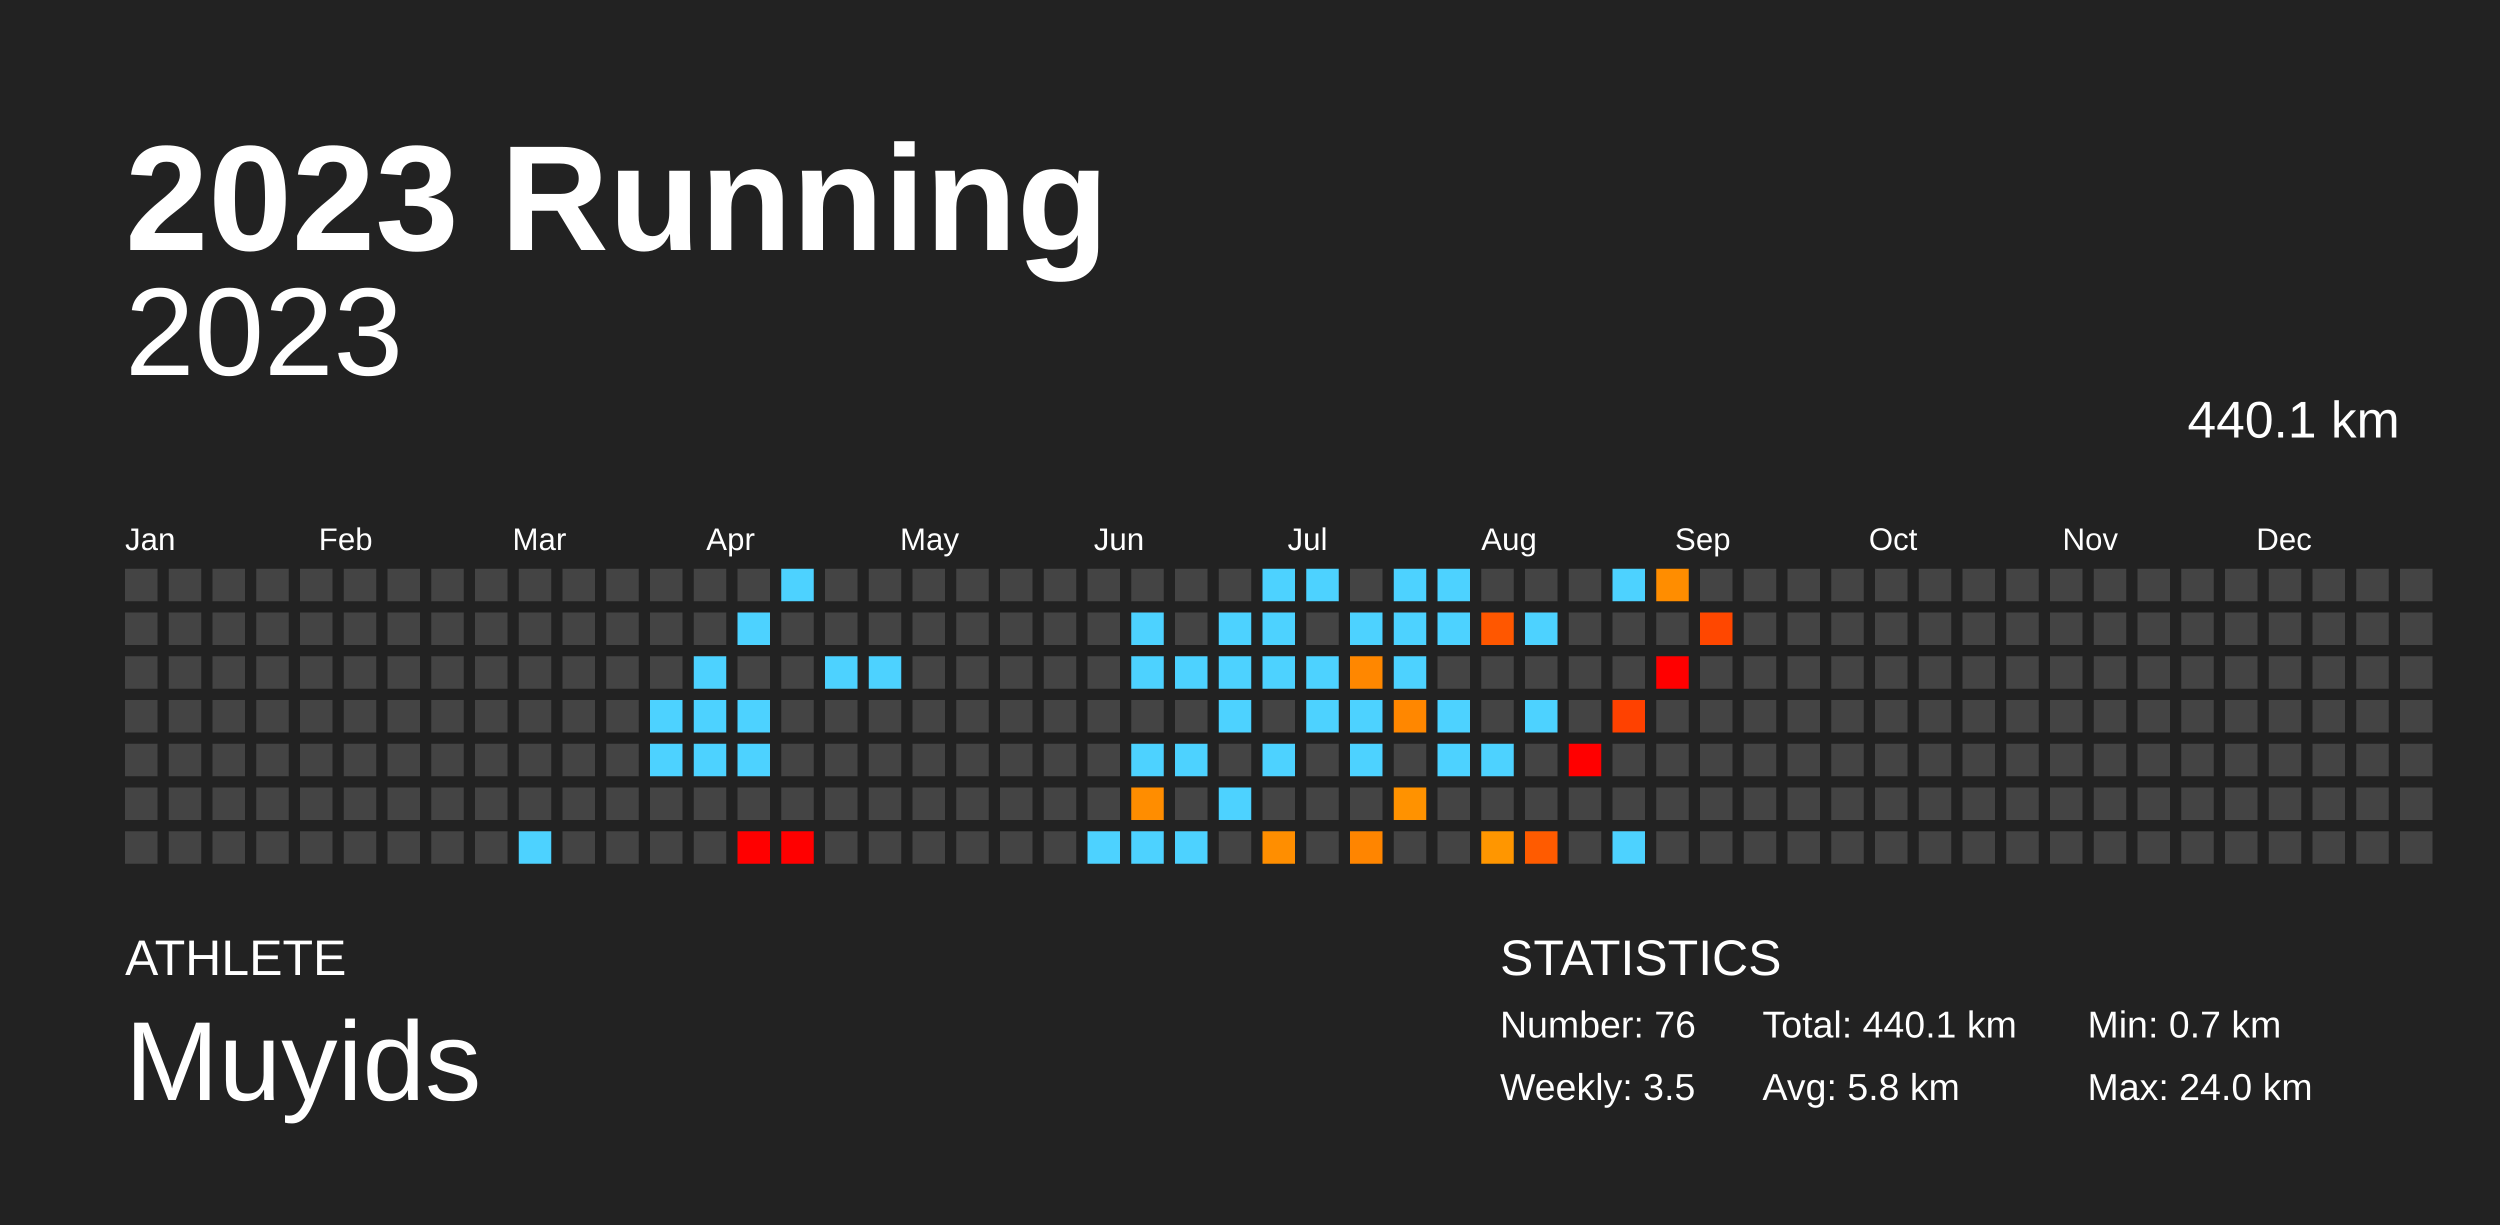
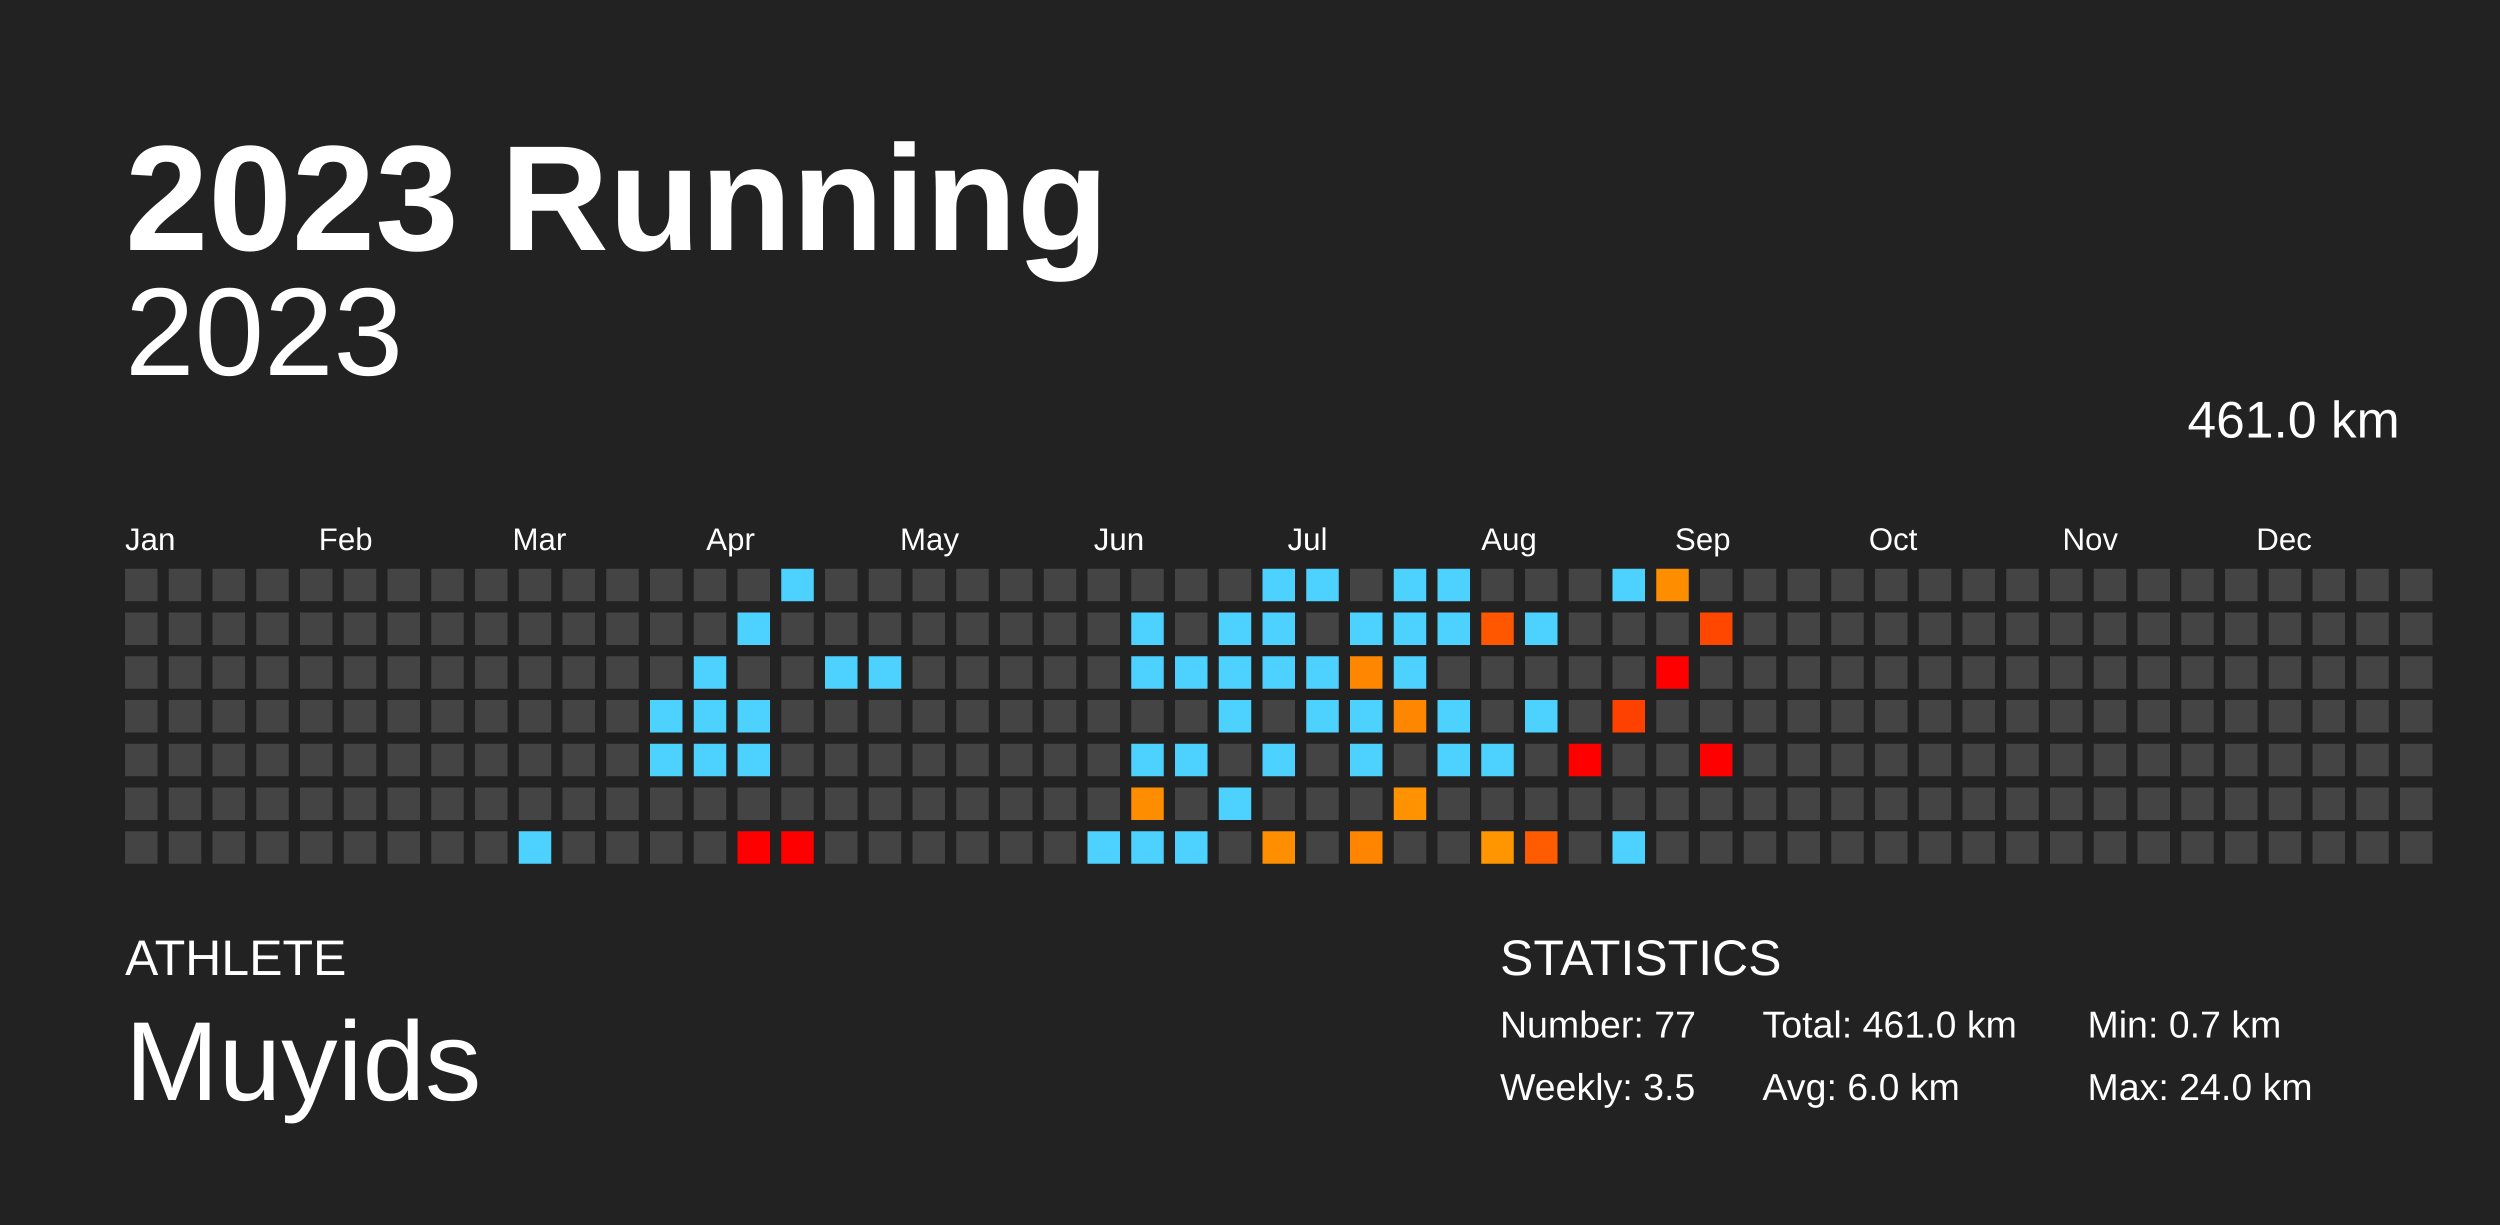
<svg xmlns="http://www.w3.org/2000/svg" baseProfile="full" height="98mm" version="1.1" viewBox="0,0,200,98" width="200mm">
  <defs />
  <rect fill="#222222" height="98" width="200" x="0" y="0" />
  <text fill="#FFFFFF" style="font-size:12px; font-family:Arial; font-weight:bold;" x="10" y="20">2023 Running</text>
  <text fill="#FFFFFF" style="font-size:4px; font-family:Arial" x="10" y="78">ATHLETE</text>
  <text fill="#FFFFFF" style="font-size:9px; font-family:Arial" x="10" y="88">Muyids</text>
  <text fill="#FFFFFF" style="font-size:4px; font-family:Arial" x="120" y="78">STATISTICS</text>
-   <text fill="#FFFFFF" style="font-size:3px; font-family:Arial" x="120" y="83">Number: 76</text>
+   <text fill="#FFFFFF" style="font-size:3px; font-family:Arial" x="120" y="83">Number: 77</text>
  <text fill="#FFFFFF" style="font-size:3px; font-family:Arial" x="120" y="88">Weekly: 3.5</text>
-   <text fill="#FFFFFF" style="font-size:3px; font-family:Arial" x="141" y="83">Total: 440.1 km</text>
-   <text fill="#FFFFFF" style="font-size:3px; font-family:Arial" x="141" y="88">Avg: 5.8 km</text>
+   <text fill="#FFFFFF" style="font-size:3px; font-family:Arial" x="141" y="83">Total: 461.0 km</text>
+   <text fill="#FFFFFF" style="font-size:3px; font-family:Arial" x="141" y="88">Avg: 6.0 km</text>
  <text fill="#FFFFFF" style="font-size:3px; font-family:Arial" x="167" y="83">Min: 0.7 km</text>
  <text fill="#FFFFFF" style="font-size:3px; font-family:Arial" x="167" y="88">Max: 24.0 km</text>
  <text alignment-baseline="hanging" fill="#FFFFFF" style="font-size:10.0px; font-family:Arial;" x="10" y="30">2023</text>
-   <text alignment-baseline="hanging" fill="#FFFFFF" style="font-size:4.125px; font-family:Arial;" x="175" y="35">440.1 km</text>
+   <text alignment-baseline="hanging" fill="#FFFFFF" style="font-size:4.125px; font-family:Arial;" x="175" y="35">461.0 km</text>
  <text fill="#FFFFFF" style="font-size:2.5px; font-family:Arial" x="10.0" y="44">Jan</text>
  <text fill="#FFFFFF" style="font-size:2.5px; font-family:Arial" x="25.5" y="44">Feb</text>
  <text fill="#FFFFFF" style="font-size:2.5px; font-family:Arial" x="41.0" y="44">Mar</text>
  <text fill="#FFFFFF" style="font-size:2.5px; font-family:Arial" x="56.5" y="44">Apr</text>
  <text fill="#FFFFFF" style="font-size:2.5px; font-family:Arial" x="72.0" y="44">May</text>
  <text fill="#FFFFFF" style="font-size:2.5px; font-family:Arial" x="87.5" y="44">Jun</text>
  <text fill="#FFFFFF" style="font-size:2.5px; font-family:Arial" x="103.0" y="44">Jul</text>
  <text fill="#FFFFFF" style="font-size:2.5px; font-family:Arial" x="118.5" y="44">Aug</text>
  <text fill="#FFFFFF" style="font-size:2.5px; font-family:Arial" x="134.0" y="44">Sep</text>
  <text fill="#FFFFFF" style="font-size:2.5px; font-family:Arial" x="149.5" y="44">Oct</text>
  <text fill="#FFFFFF" style="font-size:2.5px; font-family:Arial" x="165.0" y="44">Nov</text>
  <text fill="#FFFFFF" style="font-size:2.5px; font-family:Arial" x="180.5" y="44">Dec</text>
  <rect fill="#444444" height="2.6" width="2.6" x="10.0" y="45.5" />
  <rect fill="#444444" height="2.6" width="2.6" x="10.0" y="49.0" />
  <rect fill="#444444" height="2.6" width="2.6" x="10.0" y="52.5" />
  <rect fill="#444444" height="2.6" width="2.6" x="10.0" y="56.0" />
  <rect fill="#444444" height="2.6" width="2.6" x="10.0" y="59.5" />
  <rect fill="#444444" height="2.6" width="2.6" x="10.0" y="63.0" />
  <rect fill="#444444" height="2.6" width="2.6" x="10.0" y="66.5" />
  <rect fill="#444444" height="2.6" width="2.6" x="13.5" y="45.5" />
  <rect fill="#444444" height="2.6" width="2.6" x="13.5" y="49.0" />
  <rect fill="#444444" height="2.6" width="2.6" x="13.5" y="52.5" />
  <rect fill="#444444" height="2.6" width="2.6" x="13.5" y="56.0" />
  <rect fill="#444444" height="2.6" width="2.6" x="13.5" y="59.5" />
  <rect fill="#444444" height="2.6" width="2.6" x="13.5" y="63.0" />
  <rect fill="#444444" height="2.6" width="2.6" x="13.5" y="66.5" />
  <rect fill="#444444" height="2.6" width="2.6" x="17.0" y="45.5" />
  <rect fill="#444444" height="2.6" width="2.6" x="17.0" y="49.0" />
  <rect fill="#444444" height="2.6" width="2.6" x="17.0" y="52.5" />
  <rect fill="#444444" height="2.6" width="2.6" x="17.0" y="56.0" />
  <rect fill="#444444" height="2.6" width="2.6" x="17.0" y="59.5" />
  <rect fill="#444444" height="2.6" width="2.6" x="17.0" y="63.0" />
  <rect fill="#444444" height="2.6" width="2.6" x="17.0" y="66.5" />
  <rect fill="#444444" height="2.6" width="2.6" x="20.5" y="45.5" />
  <rect fill="#444444" height="2.6" width="2.6" x="20.5" y="49.0" />
  <rect fill="#444444" height="2.6" width="2.6" x="20.5" y="52.5" />
  <rect fill="#444444" height="2.6" width="2.6" x="20.5" y="56.0" />
  <rect fill="#444444" height="2.6" width="2.6" x="20.5" y="59.5" />
  <rect fill="#444444" height="2.6" width="2.6" x="20.5" y="63.0" />
  <rect fill="#444444" height="2.6" width="2.6" x="20.5" y="66.5" />
  <rect fill="#444444" height="2.6" width="2.6" x="24.0" y="45.5" />
  <rect fill="#444444" height="2.6" width="2.6" x="24.0" y="49.0" />
  <rect fill="#444444" height="2.6" width="2.6" x="24.0" y="52.5" />
  <rect fill="#444444" height="2.6" width="2.6" x="24.0" y="56.0" />
  <rect fill="#444444" height="2.6" width="2.6" x="24.0" y="59.5" />
  <rect fill="#444444" height="2.6" width="2.6" x="24.0" y="63.0" />
  <rect fill="#444444" height="2.6" width="2.6" x="24.0" y="66.5" />
  <rect fill="#444444" height="2.6" width="2.6" x="27.5" y="45.5" />
  <rect fill="#444444" height="2.6" width="2.6" x="27.5" y="49.0" />
  <rect fill="#444444" height="2.6" width="2.6" x="27.5" y="52.5" />
  <rect fill="#444444" height="2.6" width="2.6" x="27.5" y="56.0" />
  <rect fill="#444444" height="2.6" width="2.6" x="27.5" y="59.5" />
  <rect fill="#444444" height="2.6" width="2.6" x="27.5" y="63.0" />
  <rect fill="#444444" height="2.6" width="2.6" x="27.5" y="66.5" />
  <rect fill="#444444" height="2.6" width="2.6" x="31.0" y="45.5" />
  <rect fill="#444444" height="2.6" width="2.6" x="31.0" y="49.0" />
  <rect fill="#444444" height="2.6" width="2.6" x="31.0" y="52.5" />
  <rect fill="#444444" height="2.6" width="2.6" x="31.0" y="56.0" />
  <rect fill="#444444" height="2.6" width="2.6" x="31.0" y="59.5" />
  <rect fill="#444444" height="2.6" width="2.6" x="31.0" y="63.0" />
  <rect fill="#444444" height="2.6" width="2.6" x="31.0" y="66.5" />
  <rect fill="#444444" height="2.6" width="2.6" x="34.5" y="45.5" />
  <rect fill="#444444" height="2.6" width="2.6" x="34.5" y="49.0" />
  <rect fill="#444444" height="2.6" width="2.6" x="34.5" y="52.5" />
  <rect fill="#444444" height="2.6" width="2.6" x="34.5" y="56.0" />
  <rect fill="#444444" height="2.6" width="2.6" x="34.5" y="59.5" />
  <rect fill="#444444" height="2.6" width="2.6" x="34.5" y="63.0" />
  <rect fill="#444444" height="2.6" width="2.6" x="34.5" y="66.5" />
  <rect fill="#444444" height="2.6" width="2.6" x="38.0" y="45.5" />
  <rect fill="#444444" height="2.6" width="2.6" x="38.0" y="49.0" />
  <rect fill="#444444" height="2.6" width="2.6" x="38.0" y="52.5" />
  <rect fill="#444444" height="2.6" width="2.6" x="38.0" y="56.0" />
  <rect fill="#444444" height="2.6" width="2.6" x="38.0" y="59.5" />
  <rect fill="#444444" height="2.6" width="2.6" x="38.0" y="63.0" />
  <rect fill="#444444" height="2.6" width="2.6" x="38.0" y="66.5" />
  <rect fill="#444444" height="2.6" width="2.6" x="41.5" y="45.5" />
  <rect fill="#444444" height="2.6" width="2.6" x="41.5" y="49.0" />
  <rect fill="#444444" height="2.6" width="2.6" x="41.5" y="52.5" />
  <rect fill="#444444" height="2.6" width="2.6" x="41.5" y="56.0" />
  <rect fill="#444444" height="2.6" width="2.6" x="41.5" y="59.5" />
  <rect fill="#444444" height="2.6" width="2.6" x="41.5" y="63.0" />
  <rect fill="#4dd2ff" height="2.6" width="2.6" x="41.5" y="66.5" />
  <rect fill="#444444" height="2.6" width="2.6" x="45.0" y="45.5" />
  <rect fill="#444444" height="2.6" width="2.6" x="45.0" y="49.0" />
  <rect fill="#444444" height="2.6" width="2.6" x="45.0" y="52.5" />
  <rect fill="#444444" height="2.6" width="2.6" x="45.0" y="56.0" />
  <rect fill="#444444" height="2.6" width="2.6" x="45.0" y="59.5" />
  <rect fill="#444444" height="2.6" width="2.6" x="45.0" y="63.0" />
  <rect fill="#444444" height="2.6" width="2.6" x="45.0" y="66.5" />
  <rect fill="#444444" height="2.6" width="2.6" x="48.5" y="45.5" />
  <rect fill="#444444" height="2.6" width="2.6" x="48.5" y="49.0" />
  <rect fill="#444444" height="2.6" width="2.6" x="48.5" y="52.5" />
  <rect fill="#444444" height="2.6" width="2.6" x="48.5" y="56.0" />
  <rect fill="#444444" height="2.6" width="2.6" x="48.5" y="59.5" />
  <rect fill="#444444" height="2.6" width="2.6" x="48.5" y="63.0" />
  <rect fill="#444444" height="2.6" width="2.6" x="48.5" y="66.5" />
  <rect fill="#444444" height="2.6" width="2.6" x="52.0" y="45.5" />
  <rect fill="#444444" height="2.6" width="2.6" x="52.0" y="49.0" />
  <rect fill="#444444" height="2.6" width="2.6" x="52.0" y="52.5" />
  <rect fill="#4dd2ff" height="2.6" width="2.6" x="52.0" y="56.0" />
  <rect fill="#4dd2ff" height="2.6" width="2.6" x="52.0" y="59.5" />
  <rect fill="#444444" height="2.6" width="2.6" x="52.0" y="63.0" />
  <rect fill="#444444" height="2.6" width="2.6" x="52.0" y="66.5" />
  <rect fill="#444444" height="2.6" width="2.6" x="55.5" y="45.5" />
  <rect fill="#444444" height="2.6" width="2.6" x="55.5" y="49.0" />
  <rect fill="#4dd2ff" height="2.6" width="2.6" x="55.5" y="52.5" />
  <rect fill="#4dd2ff" height="2.6" width="2.6" x="55.5" y="56.0" />
  <rect fill="#4dd2ff" height="2.6" width="2.6" x="55.5" y="59.5" />
  <rect fill="#444444" height="2.6" width="2.6" x="55.5" y="63.0" />
  <rect fill="#444444" height="2.6" width="2.6" x="55.5" y="66.5" />
  <rect fill="#444444" height="2.6" width="2.6" x="59.0" y="45.5" />
  <rect fill="#4dd2ff" height="2.6" width="2.6" x="59.0" y="49.0" />
  <rect fill="#444444" height="2.6" width="2.6" x="59.0" y="52.5" />
  <rect fill="#4dd2ff" height="2.6" width="2.6" x="59.0" y="56.0" />
  <rect fill="#4dd2ff" height="2.6" width="2.6" x="59.0" y="59.5" />
  <rect fill="#444444" height="2.6" width="2.6" x="59.0" y="63.0" />
  <rect fill="red" height="2.6" width="2.6" x="59.0" y="66.5" />
  <rect fill="#4dd2ff" height="2.6" width="2.6" x="62.5" y="45.5" />
  <rect fill="#444444" height="2.6" width="2.6" x="62.5" y="49.0" />
  <rect fill="#444444" height="2.6" width="2.6" x="62.5" y="52.5" />
  <rect fill="#444444" height="2.6" width="2.6" x="62.5" y="56.0" />
  <rect fill="#444444" height="2.6" width="2.6" x="62.5" y="59.5" />
  <rect fill="#444444" height="2.6" width="2.6" x="62.5" y="63.0" />
  <rect fill="red" height="2.6" width="2.6" x="62.5" y="66.5" />
  <rect fill="#444444" height="2.6" width="2.6" x="66.0" y="45.5" />
  <rect fill="#444444" height="2.6" width="2.6" x="66.0" y="49.0" />
  <rect fill="#4dd2ff" height="2.6" width="2.6" x="66.0" y="52.5" />
  <rect fill="#444444" height="2.6" width="2.6" x="66.0" y="56.0" />
  <rect fill="#444444" height="2.6" width="2.6" x="66.0" y="59.5" />
  <rect fill="#444444" height="2.6" width="2.6" x="66.0" y="63.0" />
  <rect fill="#444444" height="2.6" width="2.6" x="66.0" y="66.5" />
  <rect fill="#444444" height="2.6" width="2.6" x="69.5" y="45.5" />
  <rect fill="#444444" height="2.6" width="2.6" x="69.5" y="49.0" />
  <rect fill="#4dd2ff" height="2.6" width="2.6" x="69.5" y="52.5" />
  <rect fill="#444444" height="2.6" width="2.6" x="69.5" y="56.0" />
  <rect fill="#444444" height="2.6" width="2.6" x="69.5" y="59.5" />
  <rect fill="#444444" height="2.6" width="2.6" x="69.5" y="63.0" />
  <rect fill="#444444" height="2.6" width="2.6" x="69.5" y="66.5" />
  <rect fill="#444444" height="2.6" width="2.6" x="73.0" y="45.5" />
  <rect fill="#444444" height="2.6" width="2.6" x="73.0" y="49.0" />
  <rect fill="#444444" height="2.6" width="2.6" x="73.0" y="52.5" />
  <rect fill="#444444" height="2.6" width="2.6" x="73.0" y="56.0" />
  <rect fill="#444444" height="2.6" width="2.6" x="73.0" y="59.5" />
  <rect fill="#444444" height="2.6" width="2.6" x="73.0" y="63.0" />
  <rect fill="#444444" height="2.6" width="2.6" x="73.0" y="66.5" />
  <rect fill="#444444" height="2.6" width="2.6" x="76.5" y="45.5" />
  <rect fill="#444444" height="2.6" width="2.6" x="76.5" y="49.0" />
  <rect fill="#444444" height="2.6" width="2.6" x="76.5" y="52.5" />
  <rect fill="#444444" height="2.6" width="2.6" x="76.5" y="56.0" />
  <rect fill="#444444" height="2.6" width="2.6" x="76.5" y="59.5" />
  <rect fill="#444444" height="2.6" width="2.6" x="76.5" y="63.0" />
  <rect fill="#444444" height="2.6" width="2.6" x="76.5" y="66.5" />
  <rect fill="#444444" height="2.6" width="2.6" x="80.0" y="45.5" />
  <rect fill="#444444" height="2.6" width="2.6" x="80.0" y="49.0" />
  <rect fill="#444444" height="2.6" width="2.6" x="80.0" y="52.5" />
  <rect fill="#444444" height="2.6" width="2.6" x="80.0" y="56.0" />
  <rect fill="#444444" height="2.6" width="2.6" x="80.0" y="59.5" />
  <rect fill="#444444" height="2.6" width="2.6" x="80.0" y="63.0" />
  <rect fill="#444444" height="2.6" width="2.6" x="80.0" y="66.5" />
  <rect fill="#444444" height="2.6" width="2.6" x="83.5" y="45.5" />
  <rect fill="#444444" height="2.6" width="2.6" x="83.5" y="49.0" />
  <rect fill="#444444" height="2.6" width="2.6" x="83.5" y="52.5" />
  <rect fill="#444444" height="2.6" width="2.6" x="83.5" y="56.0" />
  <rect fill="#444444" height="2.6" width="2.6" x="83.5" y="59.5" />
  <rect fill="#444444" height="2.6" width="2.6" x="83.5" y="63.0" />
  <rect fill="#444444" height="2.6" width="2.6" x="83.5" y="66.5" />
  <rect fill="#444444" height="2.6" width="2.6" x="87.0" y="45.5" />
  <rect fill="#444444" height="2.6" width="2.6" x="87.0" y="49.0" />
  <rect fill="#444444" height="2.6" width="2.6" x="87.0" y="52.5" />
  <rect fill="#444444" height="2.6" width="2.6" x="87.0" y="56.0" />
  <rect fill="#444444" height="2.6" width="2.6" x="87.0" y="59.5" />
  <rect fill="#444444" height="2.6" width="2.6" x="87.0" y="63.0" />
  <rect fill="#4dd2ff" height="2.6" width="2.6" x="87.0" y="66.5" />
  <rect fill="#444444" height="2.6" width="2.6" x="90.5" y="45.5" />
  <rect fill="#4dd2ff" height="2.6" width="2.6" x="90.5" y="49.0" />
  <rect fill="#4dd2ff" height="2.6" width="2.6" x="90.5" y="52.5" />
  <rect fill="#444444" height="2.6" width="2.6" x="90.5" y="56.0" />
  <rect fill="#4dd2ff" height="2.6" width="2.6" x="90.5" y="59.5" />
  <rect fill="#ff8d00" height="2.6" width="2.6" x="90.5" y="63.0" />
  <rect fill="#4dd2ff" height="2.6" width="2.6" x="90.5" y="66.5" />
  <rect fill="#444444" height="2.6" width="2.6" x="94.0" y="45.5" />
  <rect fill="#444444" height="2.6" width="2.6" x="94.0" y="49.0" />
  <rect fill="#4dd2ff" height="2.6" width="2.6" x="94.0" y="52.5" />
  <rect fill="#444444" height="2.6" width="2.6" x="94.0" y="56.0" />
  <rect fill="#4dd2ff" height="2.6" width="2.6" x="94.0" y="59.5" />
  <rect fill="#444444" height="2.6" width="2.6" x="94.0" y="63.0" />
  <rect fill="#4dd2ff" height="2.6" width="2.6" x="94.0" y="66.5" />
  <rect fill="#444444" height="2.6" width="2.6" x="97.5" y="45.5" />
  <rect fill="#4dd2ff" height="2.6" width="2.6" x="97.5" y="49.0" />
  <rect fill="#4dd2ff" height="2.6" width="2.6" x="97.5" y="52.5" />
  <rect fill="#4dd2ff" height="2.6" width="2.6" x="97.5" y="56.0" />
  <rect fill="#444444" height="2.6" width="2.6" x="97.5" y="59.5" />
  <rect fill="#4dd2ff" height="2.6" width="2.6" x="97.5" y="63.0" />
  <rect fill="#444444" height="2.6" width="2.6" x="97.5" y="66.5" />
  <rect fill="#4dd2ff" height="2.6" width="2.6" x="101.0" y="45.5" />
  <rect fill="#4dd2ff" height="2.6" width="2.6" x="101.0" y="49.0" />
  <rect fill="#4dd2ff" height="2.6" width="2.6" x="101.0" y="52.5" />
  <rect fill="#444444" height="2.6" width="2.6" x="101.0" y="56.0" />
  <rect fill="#4dd2ff" height="2.6" width="2.6" x="101.0" y="59.5" />
  <rect fill="#444444" height="2.6" width="2.6" x="101.0" y="63.0" />
  <rect fill="#ff8e00" height="2.6" width="2.6" x="101.0" y="66.5" />
  <rect fill="#4dd2ff" height="2.6" width="2.6" x="104.5" y="45.5" />
  <rect fill="#444444" height="2.6" width="2.6" x="104.5" y="49.0" />
  <rect fill="#4dd2ff" height="2.6" width="2.6" x="104.5" y="52.5" />
  <rect fill="#4dd2ff" height="2.6" width="2.6" x="104.5" y="56.0" />
  <rect fill="#444444" height="2.6" width="2.6" x="104.5" y="59.5" />
  <rect fill="#444444" height="2.6" width="2.6" x="104.5" y="63.0" />
  <rect fill="#444444" height="2.6" width="2.6" x="104.5" y="66.5" />
  <rect fill="#444444" height="2.6" width="2.6" x="108.0" y="45.5" />
  <rect fill="#4dd2ff" height="2.6" width="2.6" x="108.0" y="49.0" />
  <rect fill="#ff8700" height="2.6" width="2.6" x="108.0" y="52.5" />
  <rect fill="#4dd2ff" height="2.6" width="2.6" x="108.0" y="56.0" />
  <rect fill="#4dd2ff" height="2.6" width="2.6" x="108.0" y="59.5" />
  <rect fill="#444444" height="2.6" width="2.6" x="108.0" y="63.0" />
  <rect fill="#ff8500" height="2.6" width="2.6" x="108.0" y="66.5" />
  <rect fill="#4dd2ff" height="2.6" width="2.6" x="111.5" y="45.5" />
  <rect fill="#4dd2ff" height="2.6" width="2.6" x="111.5" y="49.0" />
  <rect fill="#4dd2ff" height="2.6" width="2.6" x="111.5" y="52.5" />
  <rect fill="#ff8700" height="2.6" width="2.6" x="111.5" y="56.0" />
  <rect fill="#444444" height="2.6" width="2.6" x="111.5" y="59.5" />
  <rect fill="#ff9200" height="2.6" width="2.6" x="111.5" y="63.0" />
  <rect fill="#444444" height="2.6" width="2.6" x="111.5" y="66.5" />
  <rect fill="#4dd2ff" height="2.6" width="2.6" x="115.0" y="45.5" />
  <rect fill="#4dd2ff" height="2.6" width="2.6" x="115.0" y="49.0" />
  <rect fill="#444444" height="2.6" width="2.6" x="115.0" y="52.5" />
  <rect fill="#4dd2ff" height="2.6" width="2.6" x="115.0" y="56.0" />
  <rect fill="#4dd2ff" height="2.6" width="2.6" x="115.0" y="59.5" />
  <rect fill="#444444" height="2.6" width="2.6" x="115.0" y="63.0" />
  <rect fill="#444444" height="2.6" width="2.6" x="115.0" y="66.5" />
  <rect fill="#444444" height="2.6" width="2.6" x="118.5" y="45.5" />
  <rect fill="#ff5700" height="2.6" width="2.6" x="118.5" y="49.0" />
  <rect fill="#444444" height="2.6" width="2.6" x="118.5" y="52.5" />
  <rect fill="#444444" height="2.6" width="2.6" x="118.5" y="56.0" />
  <rect fill="#4dd2ff" height="2.6" width="2.6" x="118.5" y="59.5" />
  <rect fill="#444444" height="2.6" width="2.6" x="118.5" y="63.0" />
  <rect fill="#ff9600" height="2.6" width="2.6" x="118.5" y="66.5" />
  <rect fill="#444444" height="2.6" width="2.6" x="122.0" y="45.5" />
  <rect fill="#4dd2ff" height="2.6" width="2.6" x="122.0" y="49.0" />
  <rect fill="#444444" height="2.6" width="2.6" x="122.0" y="52.5" />
  <rect fill="#4dd2ff" height="2.6" width="2.6" x="122.0" y="56.0" />
  <rect fill="#444444" height="2.6" width="2.6" x="122.0" y="59.5" />
  <rect fill="#444444" height="2.6" width="2.6" x="122.0" y="63.0" />
  <rect fill="#ff5b00" height="2.6" width="2.6" x="122.0" y="66.5" />
  <rect fill="#444444" height="2.6" width="2.6" x="125.5" y="45.5" />
  <rect fill="#444444" height="2.6" width="2.6" x="125.5" y="49.0" />
  <rect fill="#444444" height="2.6" width="2.6" x="125.5" y="52.5" />
  <rect fill="#444444" height="2.6" width="2.6" x="125.5" y="56.0" />
  <rect fill="red" height="2.6" width="2.6" x="125.5" y="59.5" />
  <rect fill="#444444" height="2.6" width="2.6" x="125.5" y="63.0" />
  <rect fill="#444444" height="2.6" width="2.6" x="125.5" y="66.5" />
  <rect fill="#4dd2ff" height="2.6" width="2.6" x="129.0" y="45.5" />
  <rect fill="#444444" height="2.6" width="2.6" x="129.0" y="49.0" />
  <rect fill="#444444" height="2.6" width="2.6" x="129.0" y="52.5" />
  <rect fill="#ff4100" height="2.6" width="2.6" x="129.0" y="56.0" />
  <rect fill="#444444" height="2.6" width="2.6" x="129.0" y="59.5" />
  <rect fill="#444444" height="2.6" width="2.6" x="129.0" y="63.0" />
  <rect fill="#4dd2ff" height="2.6" width="2.6" x="129.0" y="66.5" />
  <rect fill="#ff8d00" height="2.6" width="2.6" x="132.5" y="45.5" />
  <rect fill="#444444" height="2.6" width="2.6" x="132.5" y="49.0" />
  <rect fill="red" height="2.6" width="2.6" x="132.5" y="52.5" />
  <rect fill="#444444" height="2.6" width="2.6" x="132.5" y="56.0" />
  <rect fill="#444444" height="2.6" width="2.6" x="132.5" y="59.5" />
  <rect fill="#444444" height="2.6" width="2.6" x="132.5" y="63.0" />
  <rect fill="#444444" height="2.6" width="2.6" x="132.5" y="66.5" />
  <rect fill="#444444" height="2.6" width="2.6" x="136.0" y="45.5" />
  <rect fill="#ff4700" height="2.6" width="2.6" x="136.0" y="49.0" />
  <rect fill="#444444" height="2.6" width="2.6" x="136.0" y="52.5" />
  <rect fill="#444444" height="2.6" width="2.6" x="136.0" y="56.0" />
-   <rect fill="#444444" height="2.6" width="2.6" x="136.0" y="59.5" />
+   <rect fill="red" height="2.6" width="2.6" x="136.0" y="59.5" />
  <rect fill="#444444" height="2.6" width="2.6" x="136.0" y="63.0" />
  <rect fill="#444444" height="2.6" width="2.6" x="136.0" y="66.5" />
  <rect fill="#444444" height="2.6" width="2.6" x="139.5" y="45.5" />
  <rect fill="#444444" height="2.6" width="2.6" x="139.5" y="49.0" />
  <rect fill="#444444" height="2.6" width="2.6" x="139.5" y="52.5" />
  <rect fill="#444444" height="2.6" width="2.6" x="139.5" y="56.0" />
  <rect fill="#444444" height="2.6" width="2.6" x="139.5" y="59.5" />
  <rect fill="#444444" height="2.6" width="2.6" x="139.5" y="63.0" />
  <rect fill="#444444" height="2.6" width="2.6" x="139.5" y="66.5" />
  <rect fill="#444444" height="2.6" width="2.6" x="143.0" y="45.5" />
  <rect fill="#444444" height="2.6" width="2.6" x="143.0" y="49.0" />
  <rect fill="#444444" height="2.6" width="2.6" x="143.0" y="52.5" />
  <rect fill="#444444" height="2.6" width="2.6" x="143.0" y="56.0" />
  <rect fill="#444444" height="2.6" width="2.6" x="143.0" y="59.5" />
  <rect fill="#444444" height="2.6" width="2.6" x="143.0" y="63.0" />
  <rect fill="#444444" height="2.6" width="2.6" x="143.0" y="66.5" />
  <rect fill="#444444" height="2.6" width="2.6" x="146.5" y="45.5" />
  <rect fill="#444444" height="2.6" width="2.6" x="146.5" y="49.0" />
  <rect fill="#444444" height="2.6" width="2.6" x="146.5" y="52.5" />
  <rect fill="#444444" height="2.6" width="2.6" x="146.5" y="56.0" />
  <rect fill="#444444" height="2.6" width="2.6" x="146.5" y="59.5" />
  <rect fill="#444444" height="2.6" width="2.6" x="146.5" y="63.0" />
  <rect fill="#444444" height="2.6" width="2.6" x="146.5" y="66.5" />
  <rect fill="#444444" height="2.6" width="2.6" x="150.0" y="45.5" />
  <rect fill="#444444" height="2.6" width="2.6" x="150.0" y="49.0" />
  <rect fill="#444444" height="2.6" width="2.6" x="150.0" y="52.5" />
  <rect fill="#444444" height="2.6" width="2.6" x="150.0" y="56.0" />
  <rect fill="#444444" height="2.6" width="2.6" x="150.0" y="59.5" />
  <rect fill="#444444" height="2.6" width="2.6" x="150.0" y="63.0" />
  <rect fill="#444444" height="2.6" width="2.6" x="150.0" y="66.5" />
  <rect fill="#444444" height="2.6" width="2.6" x="153.5" y="45.5" />
  <rect fill="#444444" height="2.6" width="2.6" x="153.5" y="49.0" />
  <rect fill="#444444" height="2.6" width="2.6" x="153.5" y="52.5" />
  <rect fill="#444444" height="2.6" width="2.6" x="153.5" y="56.0" />
  <rect fill="#444444" height="2.6" width="2.6" x="153.5" y="59.5" />
  <rect fill="#444444" height="2.6" width="2.6" x="153.5" y="63.0" />
  <rect fill="#444444" height="2.6" width="2.6" x="153.5" y="66.5" />
  <rect fill="#444444" height="2.6" width="2.6" x="157.0" y="45.5" />
  <rect fill="#444444" height="2.6" width="2.6" x="157.0" y="49.0" />
  <rect fill="#444444" height="2.6" width="2.6" x="157.0" y="52.5" />
  <rect fill="#444444" height="2.6" width="2.6" x="157.0" y="56.0" />
  <rect fill="#444444" height="2.6" width="2.6" x="157.0" y="59.5" />
  <rect fill="#444444" height="2.6" width="2.6" x="157.0" y="63.0" />
  <rect fill="#444444" height="2.6" width="2.6" x="157.0" y="66.5" />
  <rect fill="#444444" height="2.6" width="2.6" x="160.5" y="45.5" />
  <rect fill="#444444" height="2.6" width="2.6" x="160.5" y="49.0" />
  <rect fill="#444444" height="2.6" width="2.6" x="160.5" y="52.5" />
  <rect fill="#444444" height="2.6" width="2.6" x="160.5" y="56.0" />
  <rect fill="#444444" height="2.6" width="2.6" x="160.5" y="59.5" />
  <rect fill="#444444" height="2.6" width="2.6" x="160.5" y="63.0" />
  <rect fill="#444444" height="2.6" width="2.6" x="160.5" y="66.5" />
  <rect fill="#444444" height="2.6" width="2.6" x="164.0" y="45.5" />
  <rect fill="#444444" height="2.6" width="2.6" x="164.0" y="49.0" />
  <rect fill="#444444" height="2.6" width="2.6" x="164.0" y="52.5" />
  <rect fill="#444444" height="2.6" width="2.6" x="164.0" y="56.0" />
  <rect fill="#444444" height="2.6" width="2.6" x="164.0" y="59.5" />
  <rect fill="#444444" height="2.6" width="2.6" x="164.0" y="63.0" />
  <rect fill="#444444" height="2.6" width="2.6" x="164.0" y="66.5" />
  <rect fill="#444444" height="2.6" width="2.6" x="167.5" y="45.5" />
  <rect fill="#444444" height="2.6" width="2.6" x="167.5" y="49.0" />
  <rect fill="#444444" height="2.6" width="2.6" x="167.5" y="52.5" />
  <rect fill="#444444" height="2.6" width="2.6" x="167.5" y="56.0" />
  <rect fill="#444444" height="2.6" width="2.6" x="167.5" y="59.5" />
  <rect fill="#444444" height="2.6" width="2.6" x="167.5" y="63.0" />
  <rect fill="#444444" height="2.6" width="2.6" x="167.5" y="66.5" />
  <rect fill="#444444" height="2.6" width="2.6" x="171.0" y="45.5" />
  <rect fill="#444444" height="2.6" width="2.6" x="171.0" y="49.0" />
  <rect fill="#444444" height="2.6" width="2.6" x="171.0" y="52.5" />
  <rect fill="#444444" height="2.6" width="2.6" x="171.0" y="56.0" />
  <rect fill="#444444" height="2.6" width="2.6" x="171.0" y="59.5" />
  <rect fill="#444444" height="2.6" width="2.6" x="171.0" y="63.0" />
  <rect fill="#444444" height="2.6" width="2.6" x="171.0" y="66.5" />
  <rect fill="#444444" height="2.6" width="2.6" x="174.5" y="45.5" />
  <rect fill="#444444" height="2.6" width="2.6" x="174.5" y="49.0" />
  <rect fill="#444444" height="2.6" width="2.6" x="174.5" y="52.5" />
  <rect fill="#444444" height="2.6" width="2.6" x="174.5" y="56.0" />
  <rect fill="#444444" height="2.6" width="2.6" x="174.5" y="59.5" />
  <rect fill="#444444" height="2.6" width="2.6" x="174.5" y="63.0" />
  <rect fill="#444444" height="2.6" width="2.6" x="174.5" y="66.5" />
  <rect fill="#444444" height="2.6" width="2.6" x="178.0" y="45.5" />
  <rect fill="#444444" height="2.6" width="2.6" x="178.0" y="49.0" />
  <rect fill="#444444" height="2.6" width="2.6" x="178.0" y="52.5" />
  <rect fill="#444444" height="2.6" width="2.6" x="178.0" y="56.0" />
  <rect fill="#444444" height="2.6" width="2.6" x="178.0" y="59.5" />
  <rect fill="#444444" height="2.6" width="2.6" x="178.0" y="63.0" />
  <rect fill="#444444" height="2.6" width="2.6" x="178.0" y="66.5" />
  <rect fill="#444444" height="2.6" width="2.6" x="181.5" y="45.5" />
  <rect fill="#444444" height="2.6" width="2.6" x="181.5" y="49.0" />
  <rect fill="#444444" height="2.6" width="2.6" x="181.5" y="52.5" />
  <rect fill="#444444" height="2.6" width="2.6" x="181.5" y="56.0" />
  <rect fill="#444444" height="2.6" width="2.6" x="181.5" y="59.5" />
  <rect fill="#444444" height="2.6" width="2.6" x="181.5" y="63.0" />
  <rect fill="#444444" height="2.6" width="2.6" x="181.5" y="66.5" />
  <rect fill="#444444" height="2.6" width="2.6" x="185.0" y="45.5" />
  <rect fill="#444444" height="2.6" width="2.6" x="185.0" y="49.0" />
  <rect fill="#444444" height="2.6" width="2.6" x="185.0" y="52.5" />
  <rect fill="#444444" height="2.6" width="2.6" x="185.0" y="56.0" />
  <rect fill="#444444" height="2.6" width="2.6" x="185.0" y="59.5" />
  <rect fill="#444444" height="2.6" width="2.6" x="185.0" y="63.0" />
  <rect fill="#444444" height="2.6" width="2.6" x="185.0" y="66.5" />
  <rect fill="#444444" height="2.6" width="2.6" x="188.5" y="45.5" />
  <rect fill="#444444" height="2.6" width="2.6" x="188.5" y="49.0" />
  <rect fill="#444444" height="2.6" width="2.6" x="188.5" y="52.5" />
  <rect fill="#444444" height="2.6" width="2.6" x="188.5" y="56.0" />
  <rect fill="#444444" height="2.6" width="2.6" x="188.5" y="59.5" />
  <rect fill="#444444" height="2.6" width="2.6" x="188.5" y="63.0" />
  <rect fill="#444444" height="2.6" width="2.6" x="188.5" y="66.5" />
  <rect fill="#444444" height="2.6" width="2.6" x="192.0" y="45.5" />
  <rect fill="#444444" height="2.6" width="2.6" x="192.0" y="49.0" />
  <rect fill="#444444" height="2.6" width="2.6" x="192.0" y="52.5" />
  <rect fill="#444444" height="2.6" width="2.6" x="192.0" y="56.0" />
  <rect fill="#444444" height="2.6" width="2.6" x="192.0" y="59.5" />
  <rect fill="#444444" height="2.6" width="2.6" x="192.0" y="63.0" />
  <rect fill="#444444" height="2.6" width="2.6" x="192.0" y="66.5" />
</svg>
